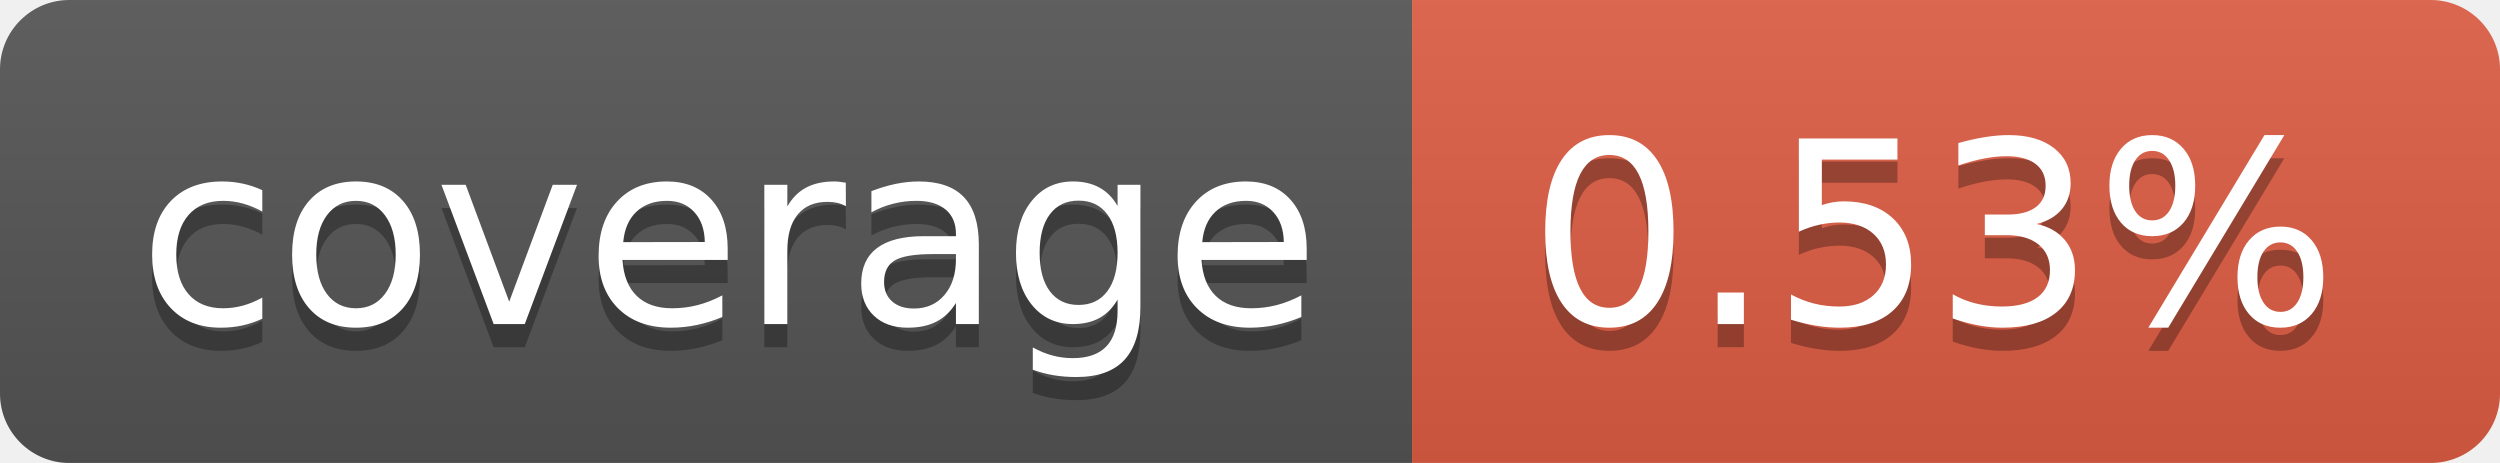
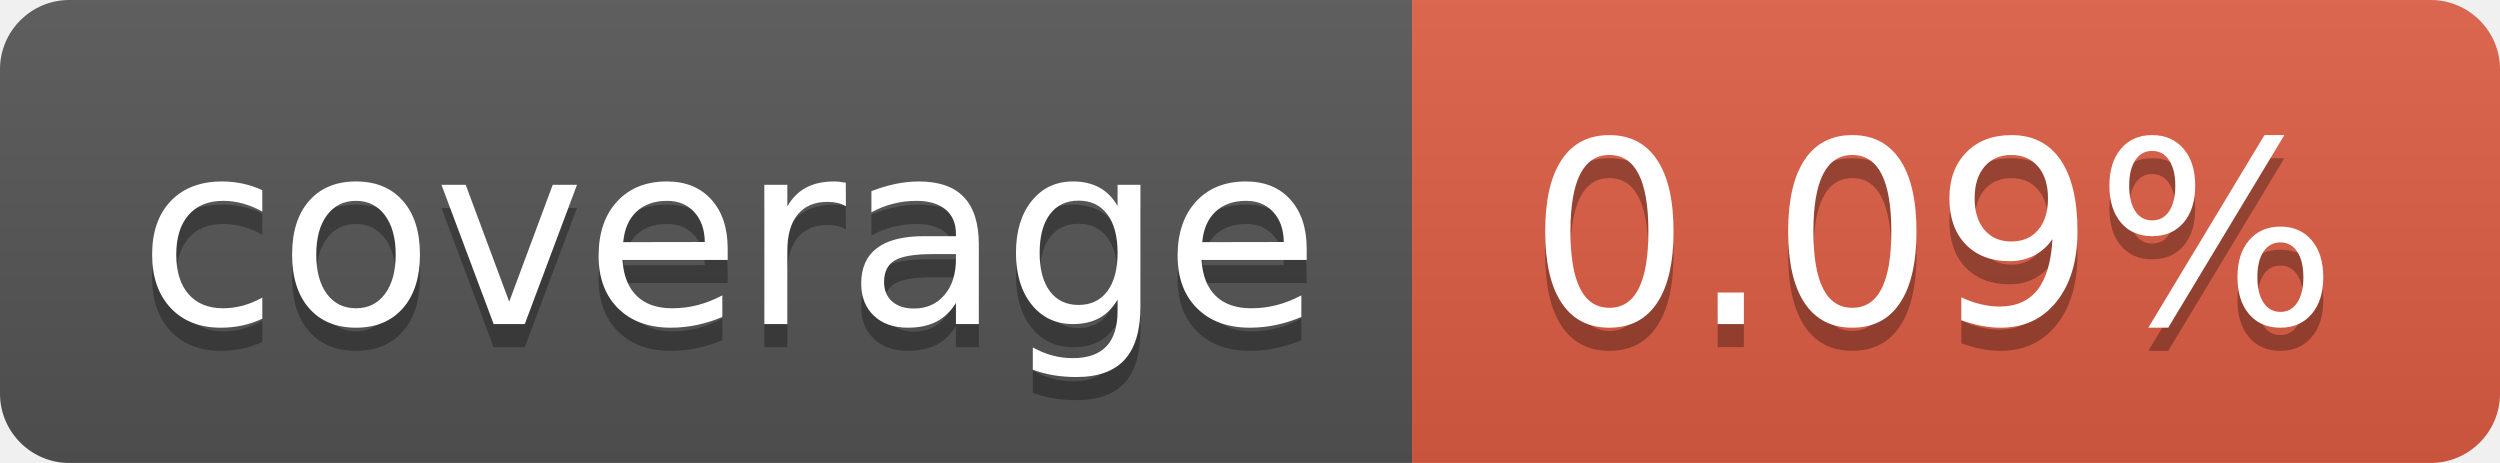
- <svg xmlns="http://www.w3.org/2000/svg" width="108" height="20" role="img" aria-label="coverage: 0.53%">
+ <svg xmlns="http://www.w3.org/2000/svg" width="108" height="20" role="img" aria-label="coverage: 0.09%">
  <linearGradient id="s" x2="0" y2="100%">
    <stop offset="0" stop-color="#bbb" stop-opacity=".1" />
    <stop offset="1" stop-opacity=".1" />
  </linearGradient>
  <clipPath id="r">
    <rect width="108" height="20" rx="3" fill="#fff" />
  </clipPath>
  <g clip-path="url(#r)">
    <rect width="61" height="20" fill="#555" />
    <rect x="61" width="47" height="20" fill="#e05d44" />
    <rect width="108" height="20" fill="url(#s)" />
  </g>
  <g fill="#fff" text-anchor="middle" font-family="Verdana,Geneva,DejaVu Sans,sans-serif" text-rendering="geometricPrecision" font-size="110">
    <text aria-hidden="true" x="315" y="150" fill="#010101" fill-opacity=".3" transform="scale(.1)" textLength="510">coverage</text>
    <text x="315" y="140" transform="scale(.1)" fill="#fff" textLength="510">coverage</text>
-     <text aria-hidden="true" x="835" y="150" fill="#010101" fill-opacity=".3" transform="scale(.1)" textLength="370">0.53%</text>
-     <text x="835" y="140" transform="scale(.1)" fill="#fff" textLength="370">0.53%</text>
+     <text aria-hidden="true" x="835" y="150" fill="#010101" fill-opacity=".3" transform="scale(.1)" textLength="370">0.09%</text>
+     <text x="835" y="140" transform="scale(.1)" fill="#fff" textLength="370">0.09%</text>
  </g>
</svg>
